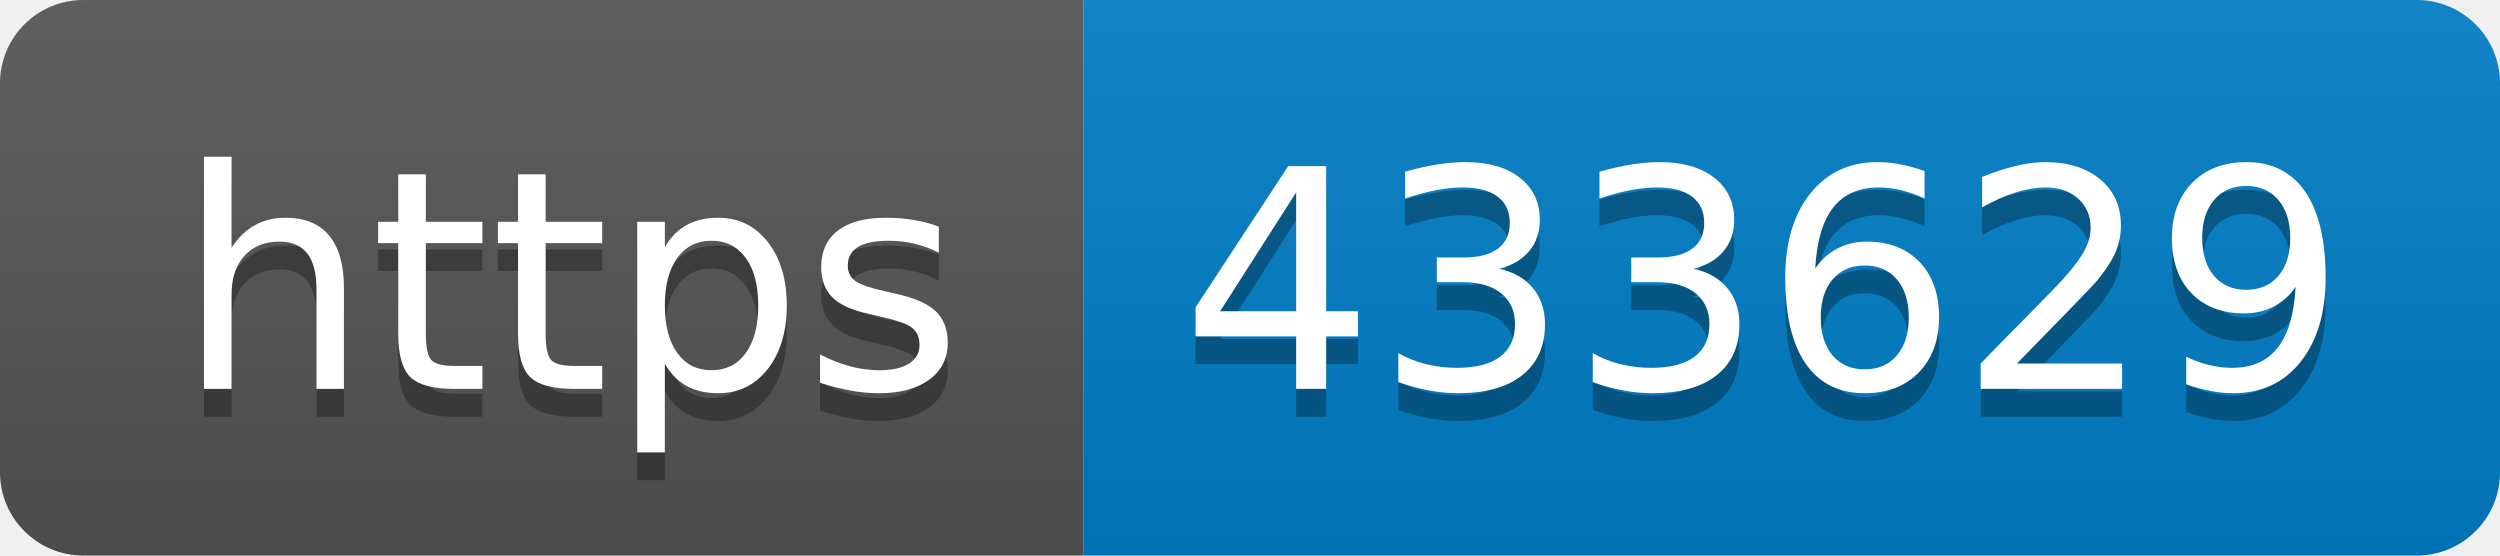
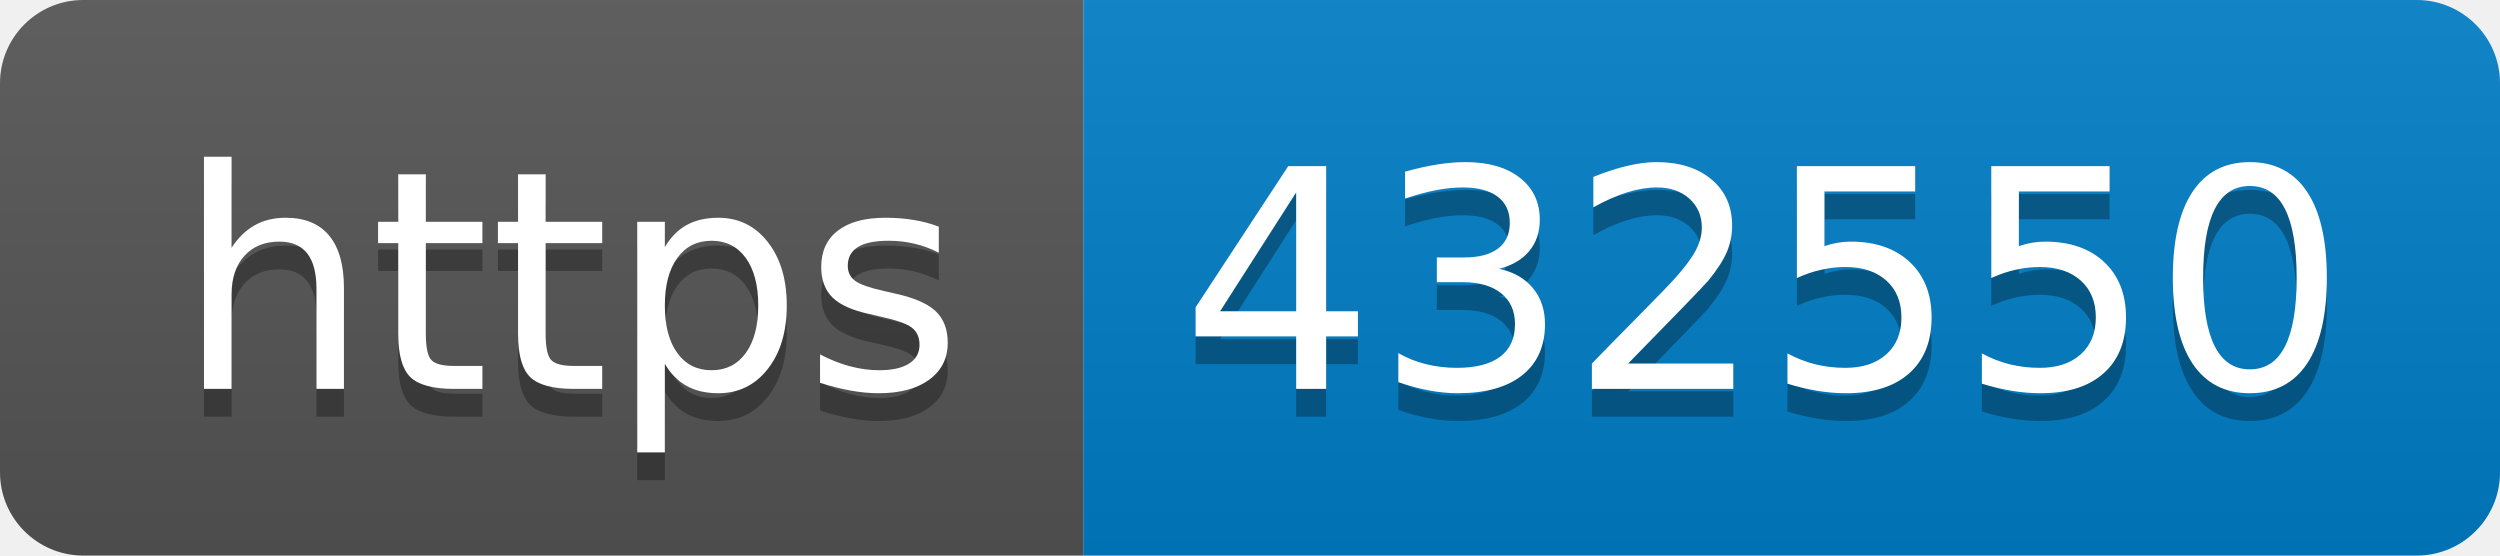
- <svg xmlns="http://www.w3.org/2000/svg" width="90" height="20" role="img" aria-label="https: 433629">
+ <svg xmlns="http://www.w3.org/2000/svg" width="90" height="20" role="img" aria-label="https: 432550">
  <linearGradient id="s" x2="0" y2="100%">
    <stop offset="0" stop-color="#bbb" stop-opacity=".1" />
    <stop offset="1" stop-opacity=".1" />
  </linearGradient>
  <clipPath id="r">
    <rect width="90" height="20" rx="3" fill="#fff" />
  </clipPath>
  <g clip-path="url(#r)">
    <rect width="39" height="20" fill="#555" />
    <rect x="39" width="51" height="20" fill="#007ec6" />
    <rect width="90" height="20" fill="url(#s)" />
  </g>
  <g fill="#fff" text-anchor="middle" font-family="Verdana,Geneva,DejaVu Sans,sans-serif" text-rendering="geometricPrecision" font-size="110">
    <text aria-hidden="true" x="205" y="150" fill="#010101" fill-opacity=".3" transform="scale(.1)" textLength="290">https</text>
    <text x="205" y="140" transform="scale(.1)" fill="#fff" textLength="290">https</text>
-     <text aria-hidden="true" x="635" y="150" fill="#010101" fill-opacity=".3" transform="scale(.1)" textLength="410">433629</text>
-     <text x="635" y="140" transform="scale(.1)" fill="#fff" textLength="410">433629</text>
+     <text aria-hidden="true" x="635" y="150" fill="#010101" fill-opacity=".3" transform="scale(.1)" textLength="410">432550</text>
+     <text x="635" y="140" transform="scale(.1)" fill="#fff" textLength="410">432550</text>
  </g>
</svg>
